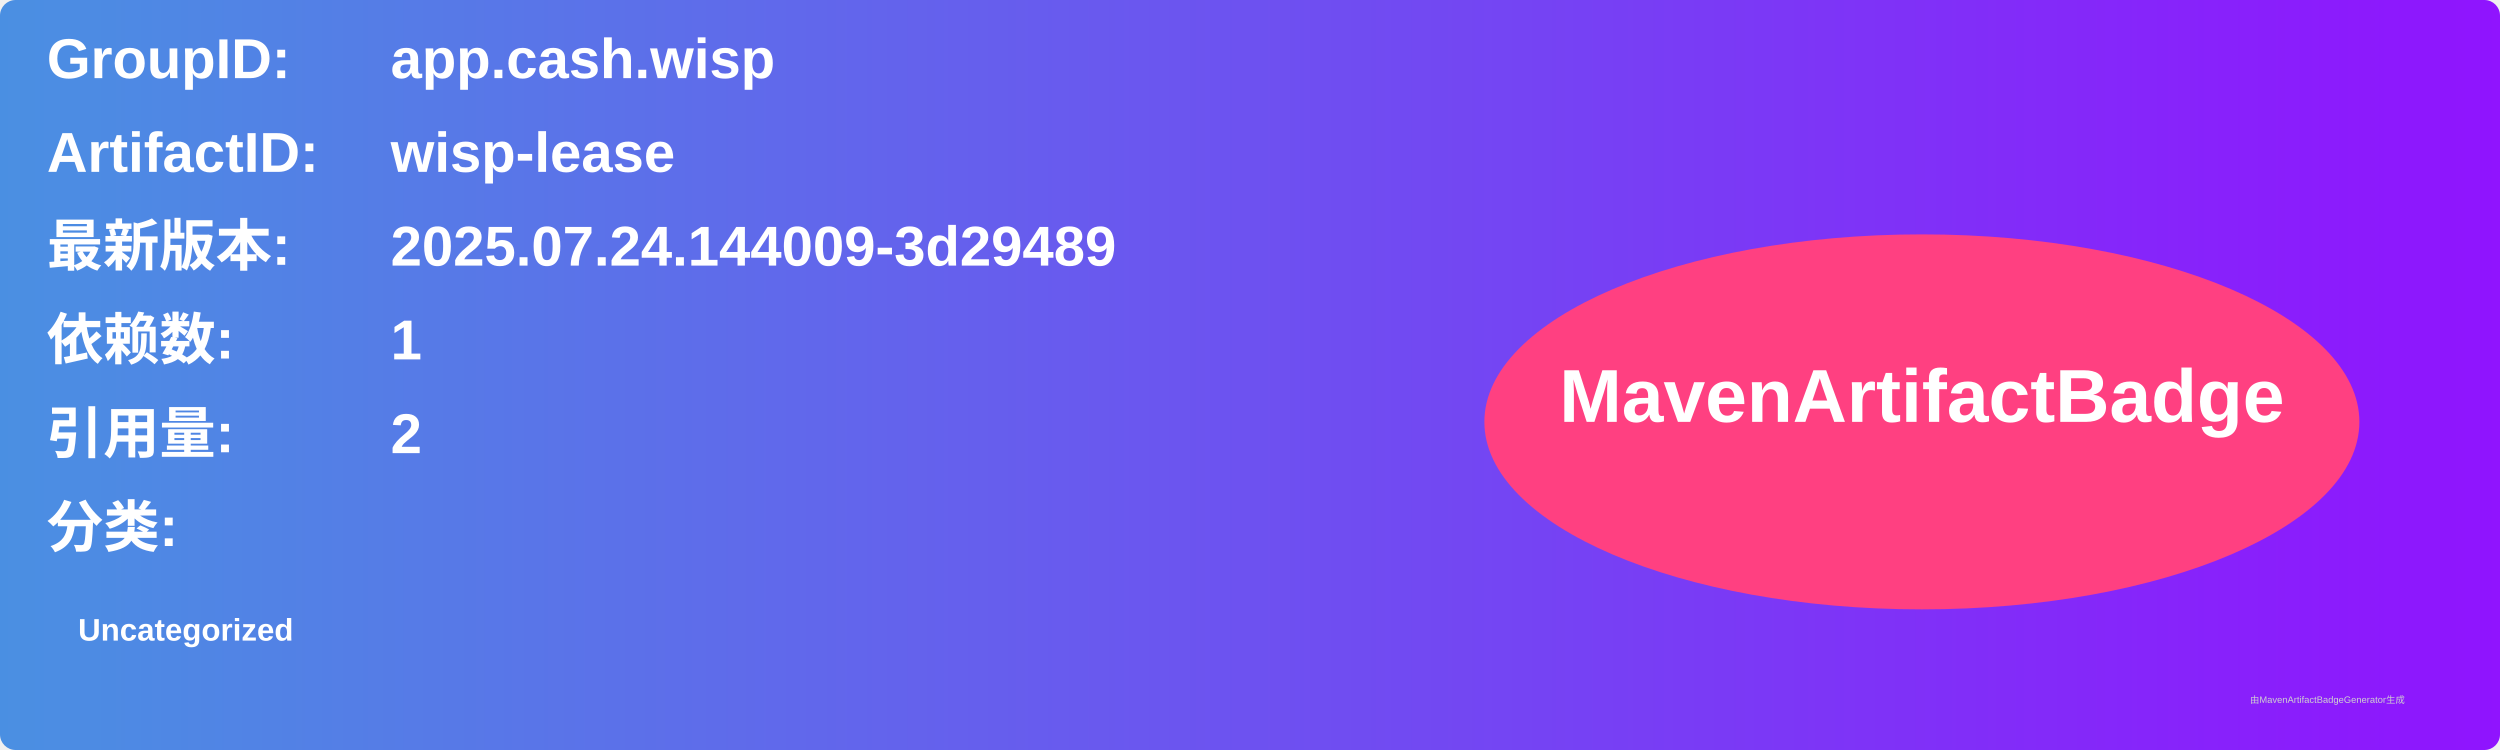
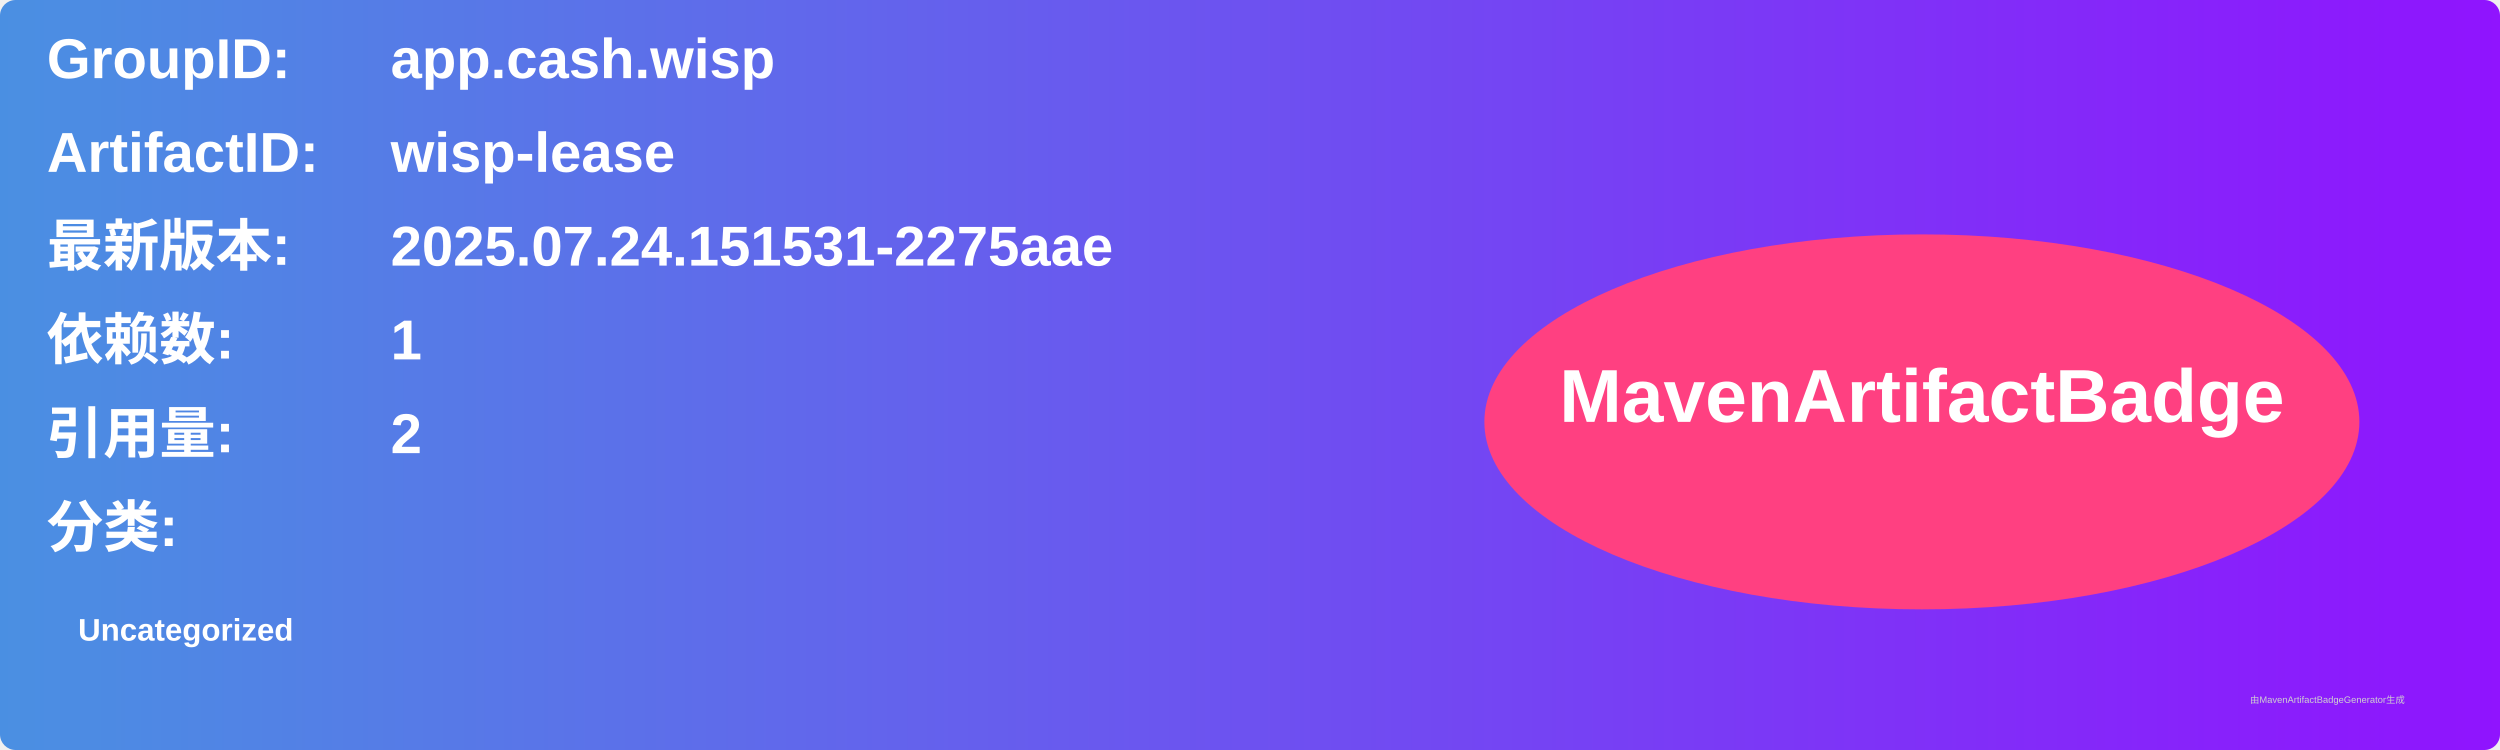
<svg xmlns="http://www.w3.org/2000/svg" width="800" height="240" viewBox="0 0 800 240">
  <linearGradient id="grad" x1="0%" y1="0%" x2="100%" y2="0%">
    <stop offset="0%" stop-color="#4a90e2" />
    <stop offset="100%" stop-color="#9013fe" />
  </linearGradient>
  <rect width="100%" height="100%" rx="5" ry="5" fill="url(#grad)" />
  <g transform="translate(15, 15)">
    <text x="0" y="10" font-family="Arial" font-size="18" fill="white" font-weight="bold" width="260">GroupID:</text>
    <text x="110" y="10" font-family="Arial" font-size="18" fill="white" font-weight="bold" width="460">app.cash.wisp</text>
    <text x="0" y="40" font-family="Arial" font-size="18" fill="white" font-weight="bold" width="260">ArtifactID:</text>
    <text x="110" y="40" font-family="Arial" font-size="18" fill="white" font-weight="bold" width="460">wisp-lease</text>
    <text x="0" y="70" font-family="Arial" font-size="18" fill="white" font-weight="bold">最新版本:</text>
    <text x="110" y="70" font-family="Arial" font-size="18" fill="white" font-weight="bold">
-       <tspan font-weight="bold">2025.07.24.144009-3d29489</tspan>
+       <tspan font-weight="bold">2025.07.24.151531-2275aae</tspan>
    </text>
    <text x="0" y="100" font-family="Arial" font-size="18" fill="white" font-weight="bold">依赖数: </text>
    <text x="110" y="100" font-family="Arial" font-size="18" fill="white">
      <tspan font-weight="bold">1</tspan>
    </text>
    <text x="0" y="130" font-family="Arial" font-size="18" fill="white" font-weight="bold">引用量: </text>
    <text x="110" y="130" font-family="Arial" font-size="18" fill="white">
      <tspan font-weight="bold">2</tspan>
    </text>
    <text x="0" y="160" font-family="Arial" font-size="18" fill="white" font-weight="bold">分类:</text>
    <text x="10" y="190" font-family="Arial" font-size="10" fill="white">
      <tspan font-weight="bold">Uncategorized</tspan>
    </text>
    <ellipse cx="600" cy="120" rx="140" ry="60" fill="#ff4081" />
    <text x="600" y="120" text-anchor="middle" font-family="Arial" font-size="24" fill="white" font-weight="bold">MavenArtifactBadge</text>
  </g>
  <text x="720" y="225" font-family="Arial" font-size="3" fill="#d0d0d0">由MavenArtifactBadgeGenerator生成</text>
</svg>
